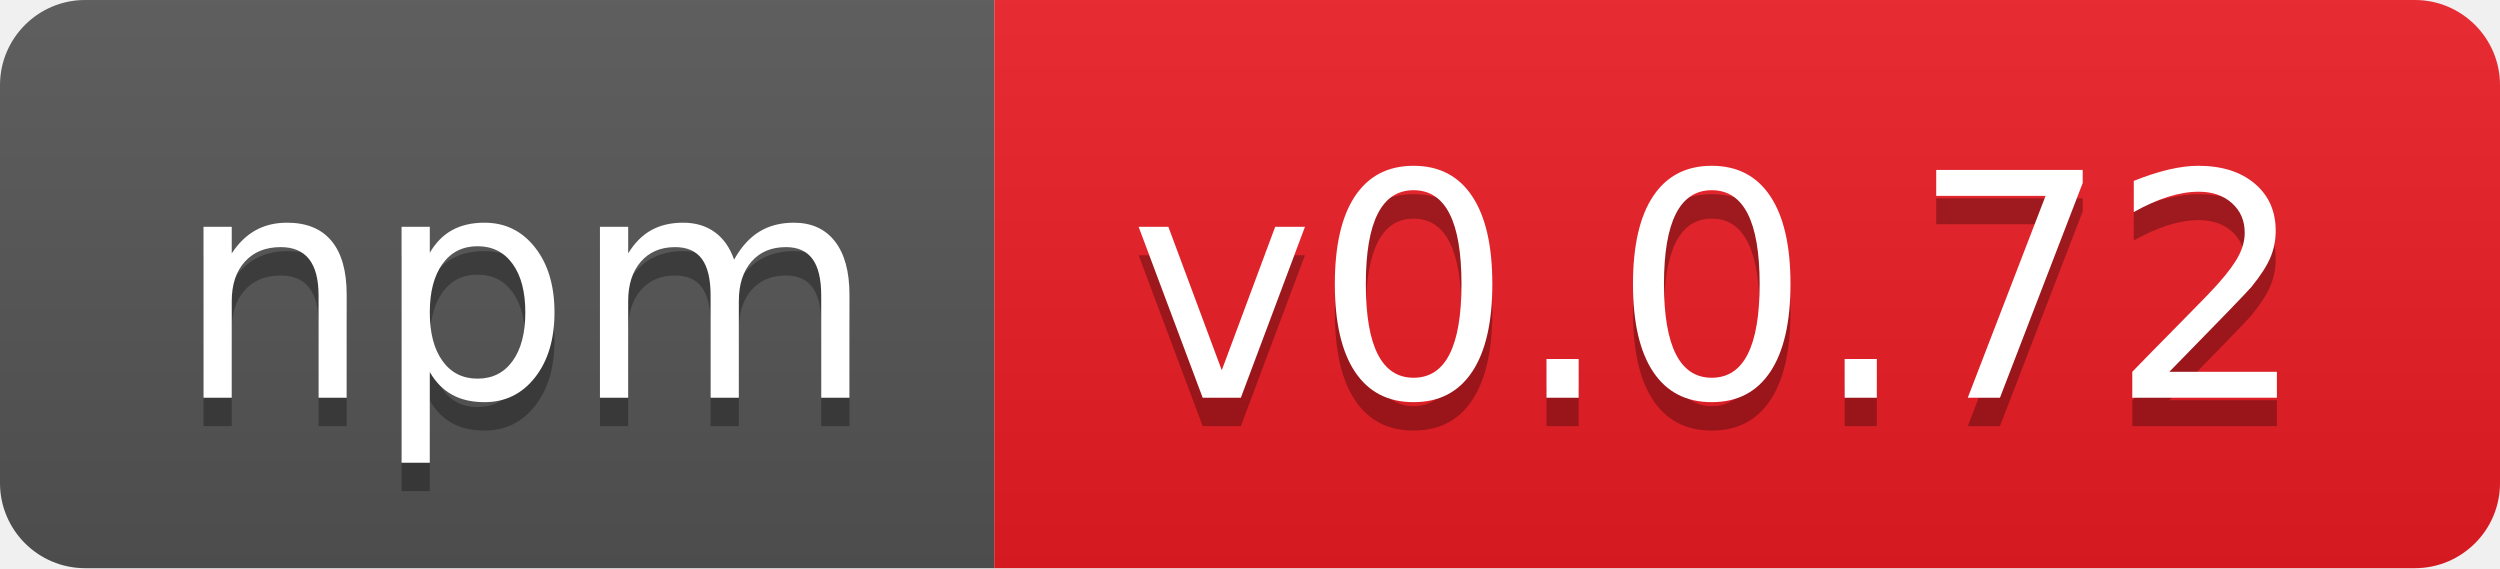
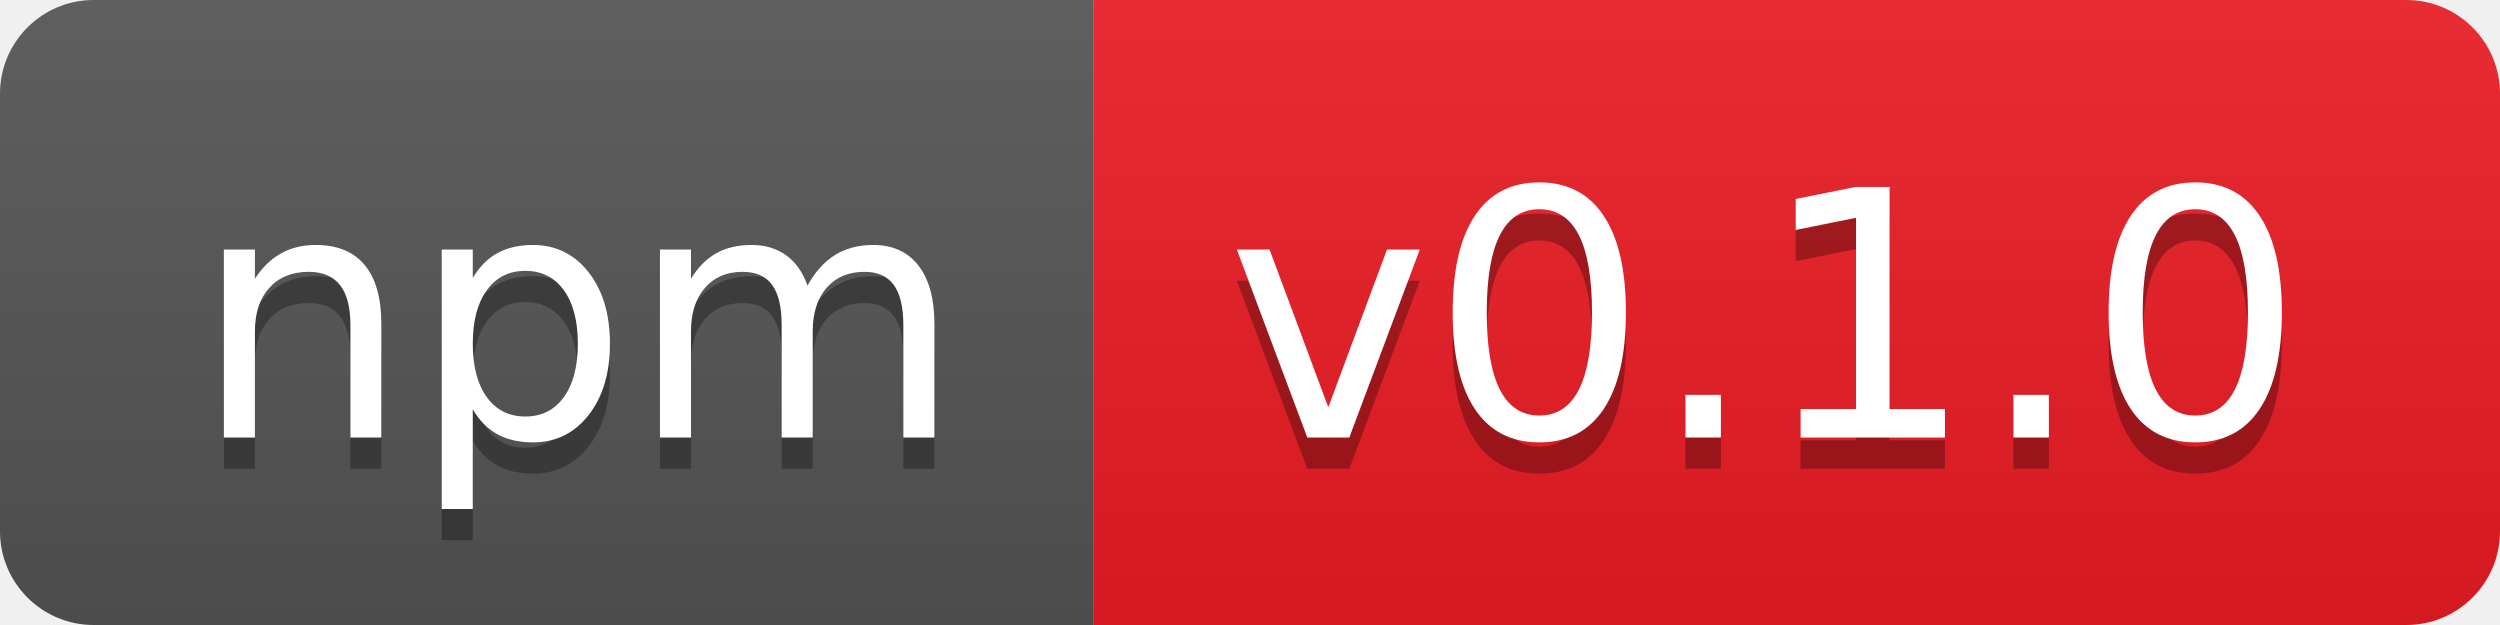
- <svg xmlns="http://www.w3.org/2000/svg" width="88" height="20" role="img" aria-label="npm: v0.0.72">
+ <svg xmlns="http://www.w3.org/2000/svg" width="80" height="20" role="img" aria-label="npm: v0.1.0">
  <linearGradient id="s" x2="0" y2="100%">
    <stop offset="0" stop-color="#bbb" stop-opacity=".1" />
    <stop offset="1" stop-opacity=".1" />
  </linearGradient>
  <clipPath id="r">
-     <rect width="88" height="20" rx="3" fill="#fff" />
+     <rect width="80" height="20" rx="3" fill="#fff" />
  </clipPath>
  <g clip-path="url(#r)">
    <rect width="35" height="20" fill="#555" />
-     <rect x="35" width="53" height="20" fill="#ed1c24" />
-     <rect width="88" height="20" fill="url(#s)" />
+     <rect x="35" width="45" height="20" fill="#ed1c24" />
+     <rect width="80" height="20" fill="url(#s)" />
  </g>
  <g fill="#fff" text-anchor="middle" font-family="Verdana,Geneva,DejaVu Sans,sans-serif" text-rendering="geometricPrecision" font-size="110">
    <text aria-hidden="true" x="185" y="150" fill="#010101" fill-opacity=".3" transform="scale(.1)" textLength="250">npm</text>
    <text x="185" y="140" transform="scale(.1)" fill="#fff" textLength="250">npm</text>
-     <text aria-hidden="true" x="605" y="150" fill="#010101" fill-opacity=".3" transform="scale(.1)" textLength="430">v0.0.72</text>
-     <text x="605" y="140" transform="scale(.1)" fill="#fff" textLength="430">v0.0.72</text>
+     <text aria-hidden="true" x="565" y="150" fill="#010101" fill-opacity=".3" transform="scale(.1)" textLength="350">v0.1.0</text>
+     <text x="565" y="140" transform="scale(.1)" fill="#fff" textLength="350">v0.1.0</text>
  </g>
</svg>
